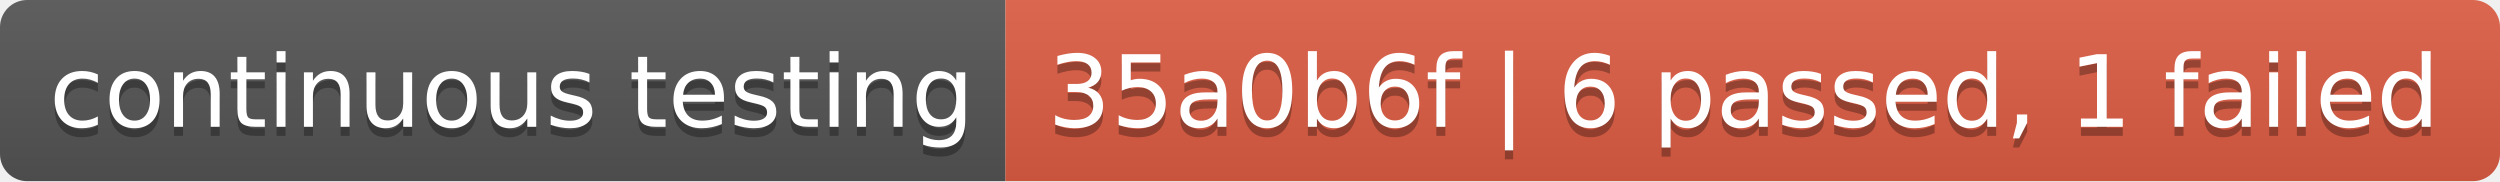
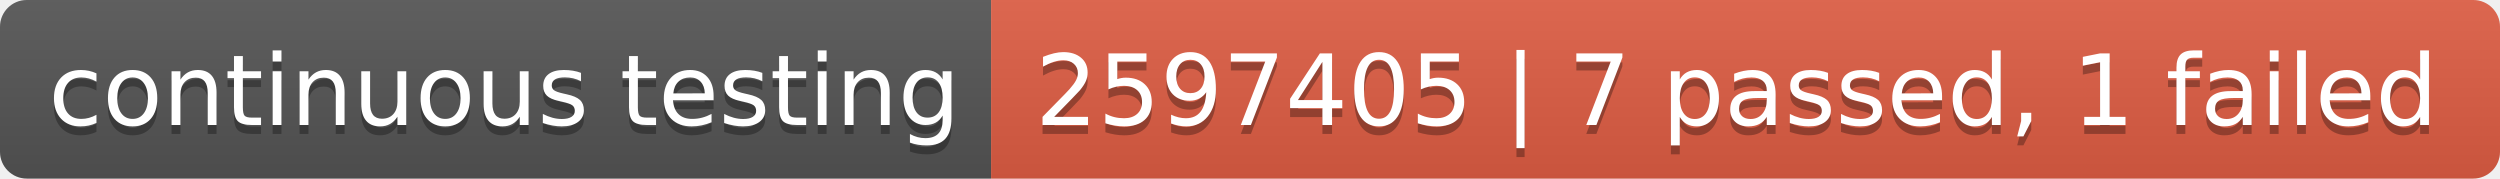
- <svg xmlns="http://www.w3.org/2000/svg" width="276" height="20" role="img" aria-label="continuous testing: 35a0b6f | 6 passed, 1 failed">
+ <svg xmlns="http://www.w3.org/2000/svg" width="280" height="20" role="img" aria-label="continuous testing: 2597405 | 7 passed, 1 failed">
  <linearGradient id="s" x2="0" y2="100%">
    <stop offset="0" stop-color="#bbb" stop-opacity=".1" />
    <stop offset="1" stop-opacity=".1" />
  </linearGradient>
  <clipPath id="r">
-     <rect width="276" height="20" rx="3" fill="#fff" />
+     <rect width="280" height="20" rx="3" fill="#fff" />
  </clipPath>
  <g clip-path="url(#r)">
    <rect width="111" height="20" fill="#555" />
-     <rect x="111" width="165" height="20" fill="#e05d44" />
-     <rect width="276" height="20" fill="url(#s)" />
+     <rect x="111" width="169" height="20" fill="#e05d44" />
+     <rect width="280" height="20" fill="url(#s)" />
  </g>
  <g fill="#fff" text-anchor="middle" font-family="Verdana,Geneva,DejaVu Sans,sans-serif" text-rendering="geometricPrecision" font-size="110">
    <text aria-hidden="true" x="565" y="150" fill="#010101" fill-opacity=".3" transform="scale(.1)" textLength="1010">continuous testing</text>
    <text x="565" y="140" transform="scale(.1)" fill="#fff" textLength="1010">continuous testing</text>
-     <text aria-hidden="true" x="1925" y="150" fill="#010101" fill-opacity=".3" transform="scale(.1)" textLength="1550">35a0b6f | 6 passed, 1 failed</text>
-     <text x="1925" y="140" transform="scale(.1)" fill="#fff" textLength="1550">35a0b6f | 6 passed, 1 failed</text>
+     <text aria-hidden="true" x="1945" y="150" fill="#010101" fill-opacity=".3" transform="scale(.1)" textLength="1590">2597405 | 7 passed, 1 failed</text>
+     <text x="1945" y="140" transform="scale(.1)" fill="#fff" textLength="1590">2597405 | 7 passed, 1 failed</text>
  </g>
</svg>
